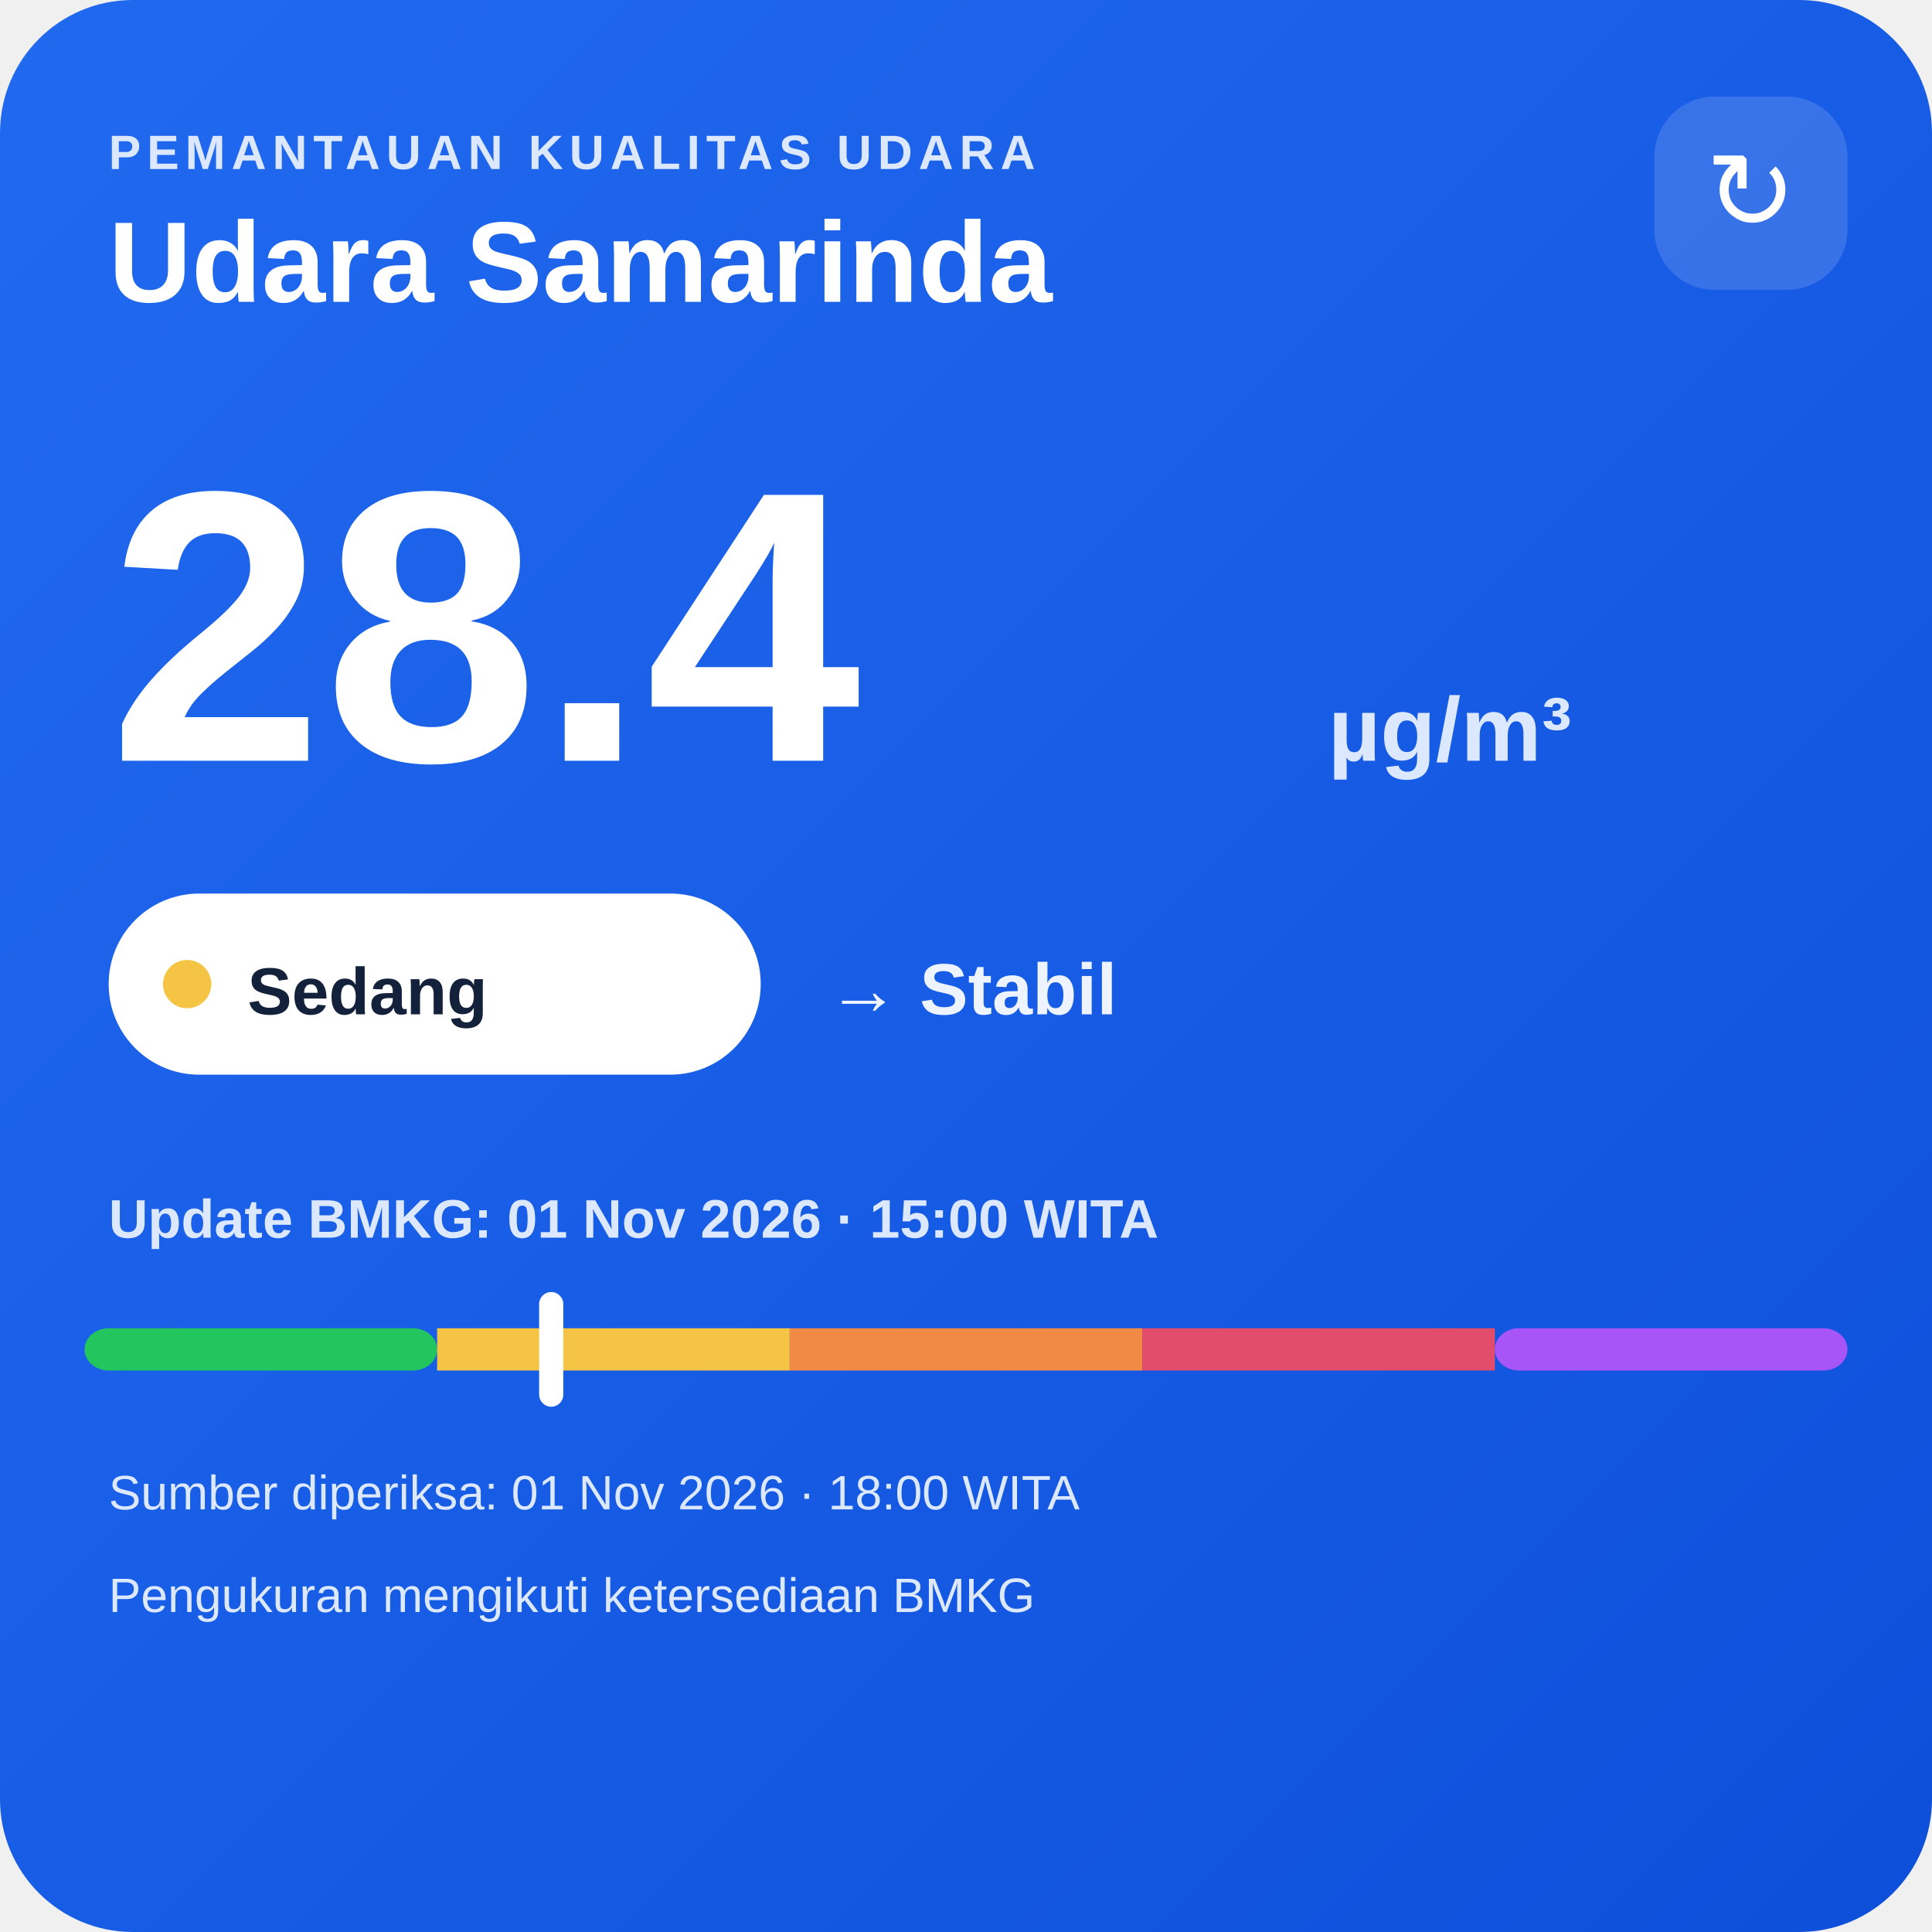
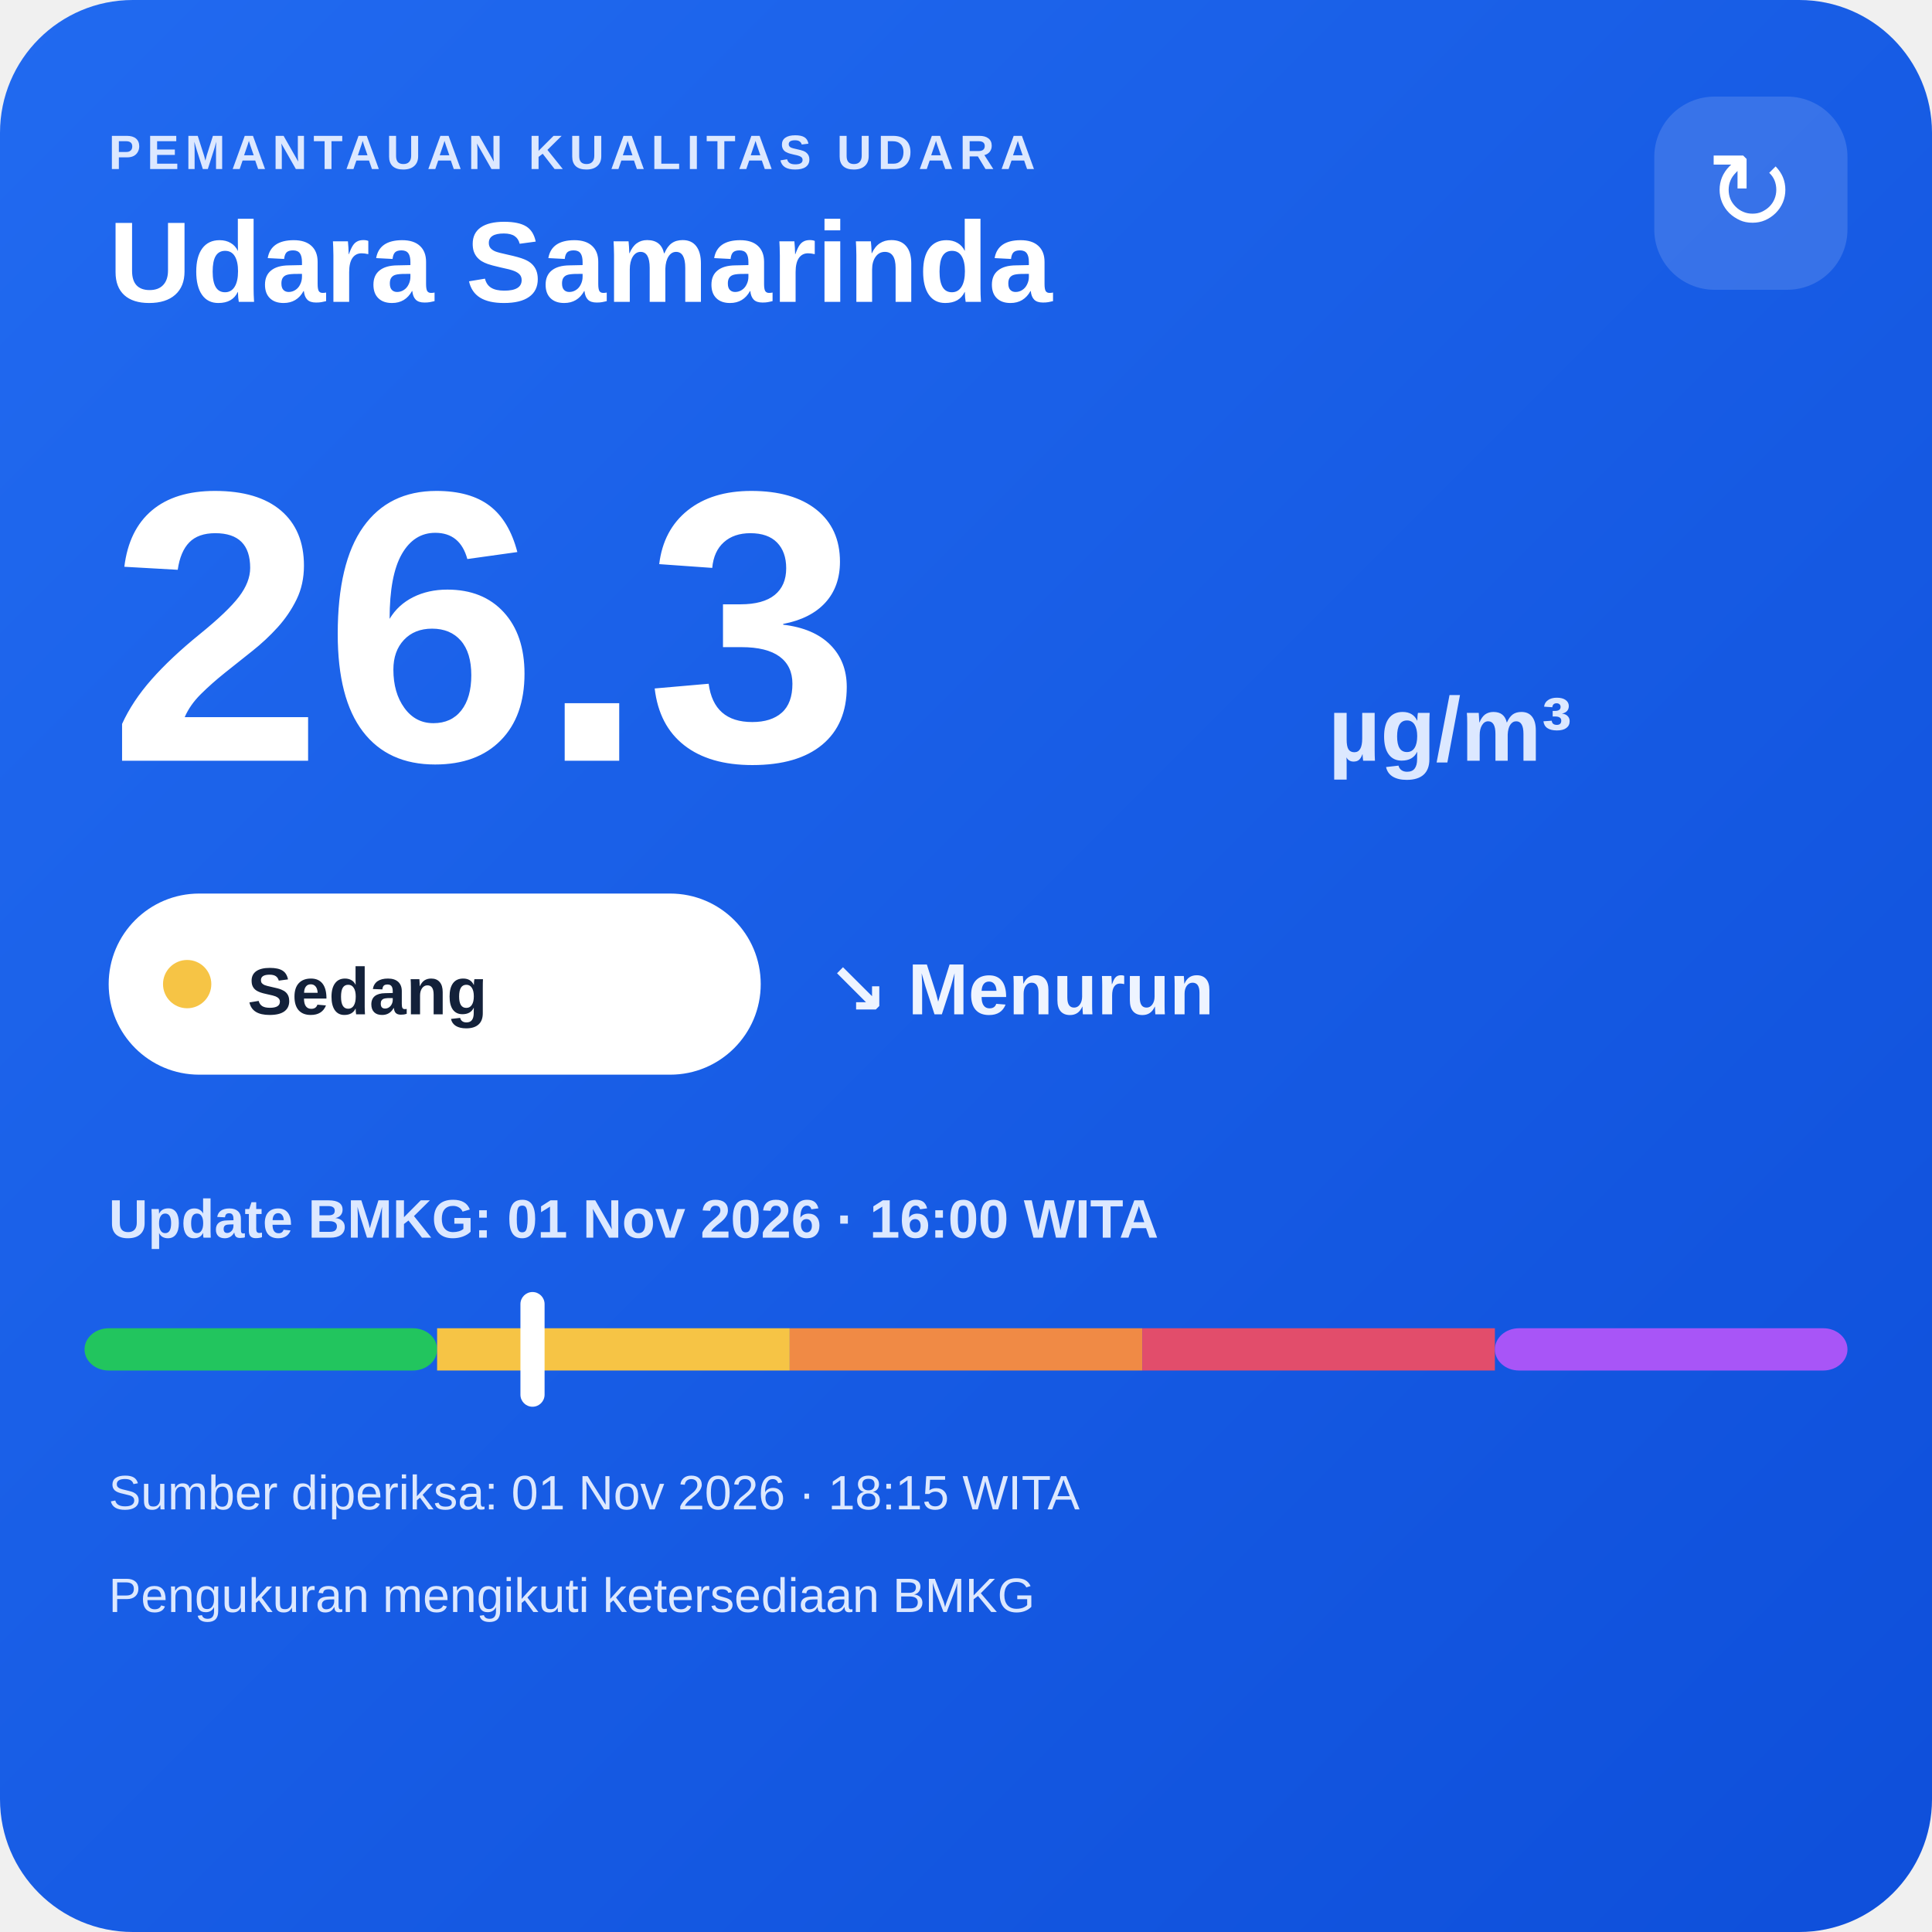
<svg xmlns="http://www.w3.org/2000/svg" width="320" height="320" viewBox="0 0 320 320">
  <defs>
    <linearGradient id="bg" x1="0" y1="0" x2="1" y2="1">
      <stop offset="0" stop-color="#216af0" />
      <stop offset="1" stop-color="#0e4fda" />
    </linearGradient>
  </defs>
  <rect width="320" height="320" rx="22" fill="url(#bg)" />
  <text x="18" y="28" fill="#dce8ff" font-family="Arial,sans-serif" font-size="8" font-weight="700" letter-spacing="1">PEMANTAUAN KUALITAS UDARA</text>
  <text x="18" y="50" fill="#ffffff" font-family="Arial,sans-serif" font-size="19" font-weight="700">Udara Samarinda</text>
  <rect x="274" y="16" width="32" height="32" rx="10" fill="#ffffff" fill-opacity=".14" />
  <text x="290" y="38" text-anchor="middle" fill="#ffffff" font-family="Arial,sans-serif" font-size="18">↻</text>
-   <text x="18" y="126" fill="#ffffff" font-family="Arial,sans-serif" font-size="64" font-weight="800">28.4</text>
+   <text x="18" y="126" fill="#ffffff" font-family="Arial,sans-serif" font-size="64" font-weight="800">26.3</text>
  <text x="220" y="126" fill="#dce8ff" font-family="Arial,sans-serif" font-size="15" font-weight="700">µg/m³</text>
  <rect x="18" y="148" width="108" height="30" rx="15" fill="#ffffff" />
  <circle cx="31" cy="163" r="4" fill="#f6c445" />
  <text x="41" y="168" fill="#13213a" font-family="Arial,sans-serif" font-size="11" font-weight="700">Sedang</text>
-   <text x="137" y="168" fill="#eef4ff" font-family="Arial,sans-serif" font-size="12" font-weight="700">→ Stabil</text>
-   <text x="18" y="205" fill="#dce8ff" font-family="Arial,sans-serif" font-size="9" font-weight="700">Update BMKG: 01 Nov 2026 · 15:00 WITA</text>
+   <text x="137" y="168" fill="#eef4ff" font-family="Arial,sans-serif" font-size="12" font-weight="700">↘ Menurun</text>
+   <text x="18" y="205" fill="#dce8ff" font-family="Arial,sans-serif" font-size="9" font-weight="700">Update BMKG: 01 Nov 2026 · 16:00 WITA</text>
  <rect x="14" y="220" width="58.4" height="7" rx="4" fill="#22c55e" />
  <rect x="72.4" y="220" width="58.4" height="7" fill="#f6c445" />
  <rect x="130.8" y="220" width="58.4" height="7" fill="#f08a45" />
  <rect x="189.2" y="220" width="58.4" height="7" fill="#e24d6b" />
  <rect x="247.6" y="220" width="58.4" height="7" rx="4" fill="#a855f7" />
-   <rect x="89.3" y="214" width="4" height="19" rx="2" fill="#ffffff" />
-   <text x="18" y="250" fill="#dce8ff" font-family="Arial,sans-serif" font-size="8">Sumber diperiksa: 01 Nov 2026 · 18:00 WITA</text>
+   <rect x="86.2" y="214" width="4" height="19" rx="2" fill="#ffffff" />
+   <text x="18" y="250" fill="#dce8ff" font-family="Arial,sans-serif" font-size="8">Sumber diperiksa: 01 Nov 2026 · 18:15 WITA</text>
  <text x="18" y="267" fill="#dce8ff" font-family="Arial,sans-serif" font-size="8">Pengukuran mengikuti ketersediaan BMKG</text>
</svg>
